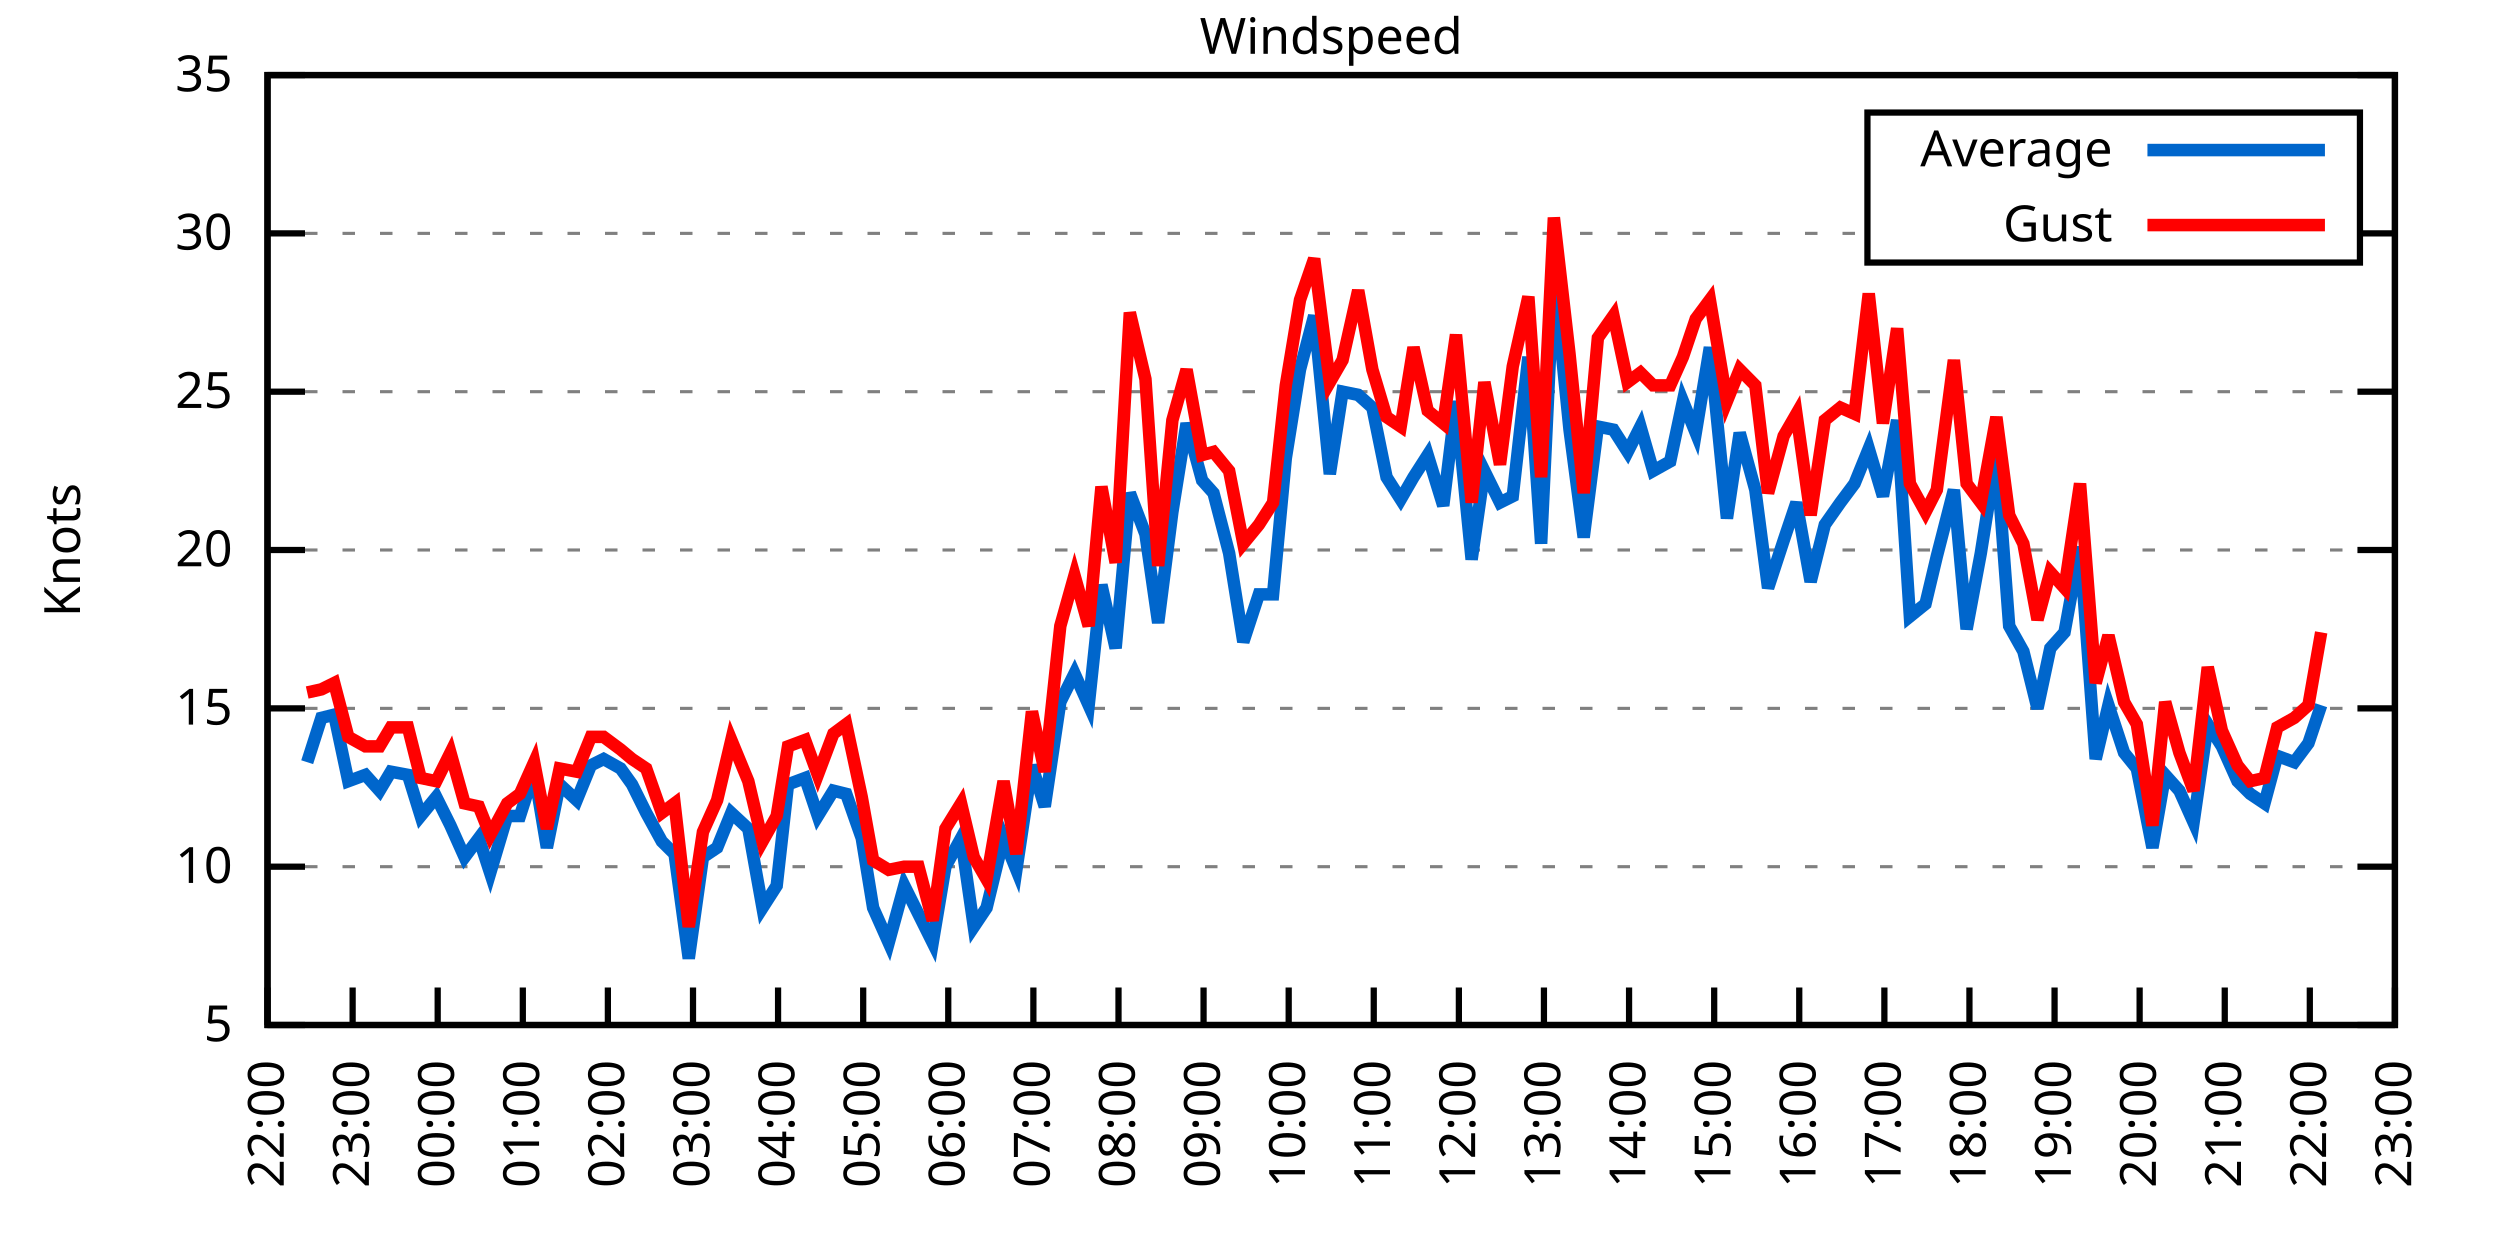
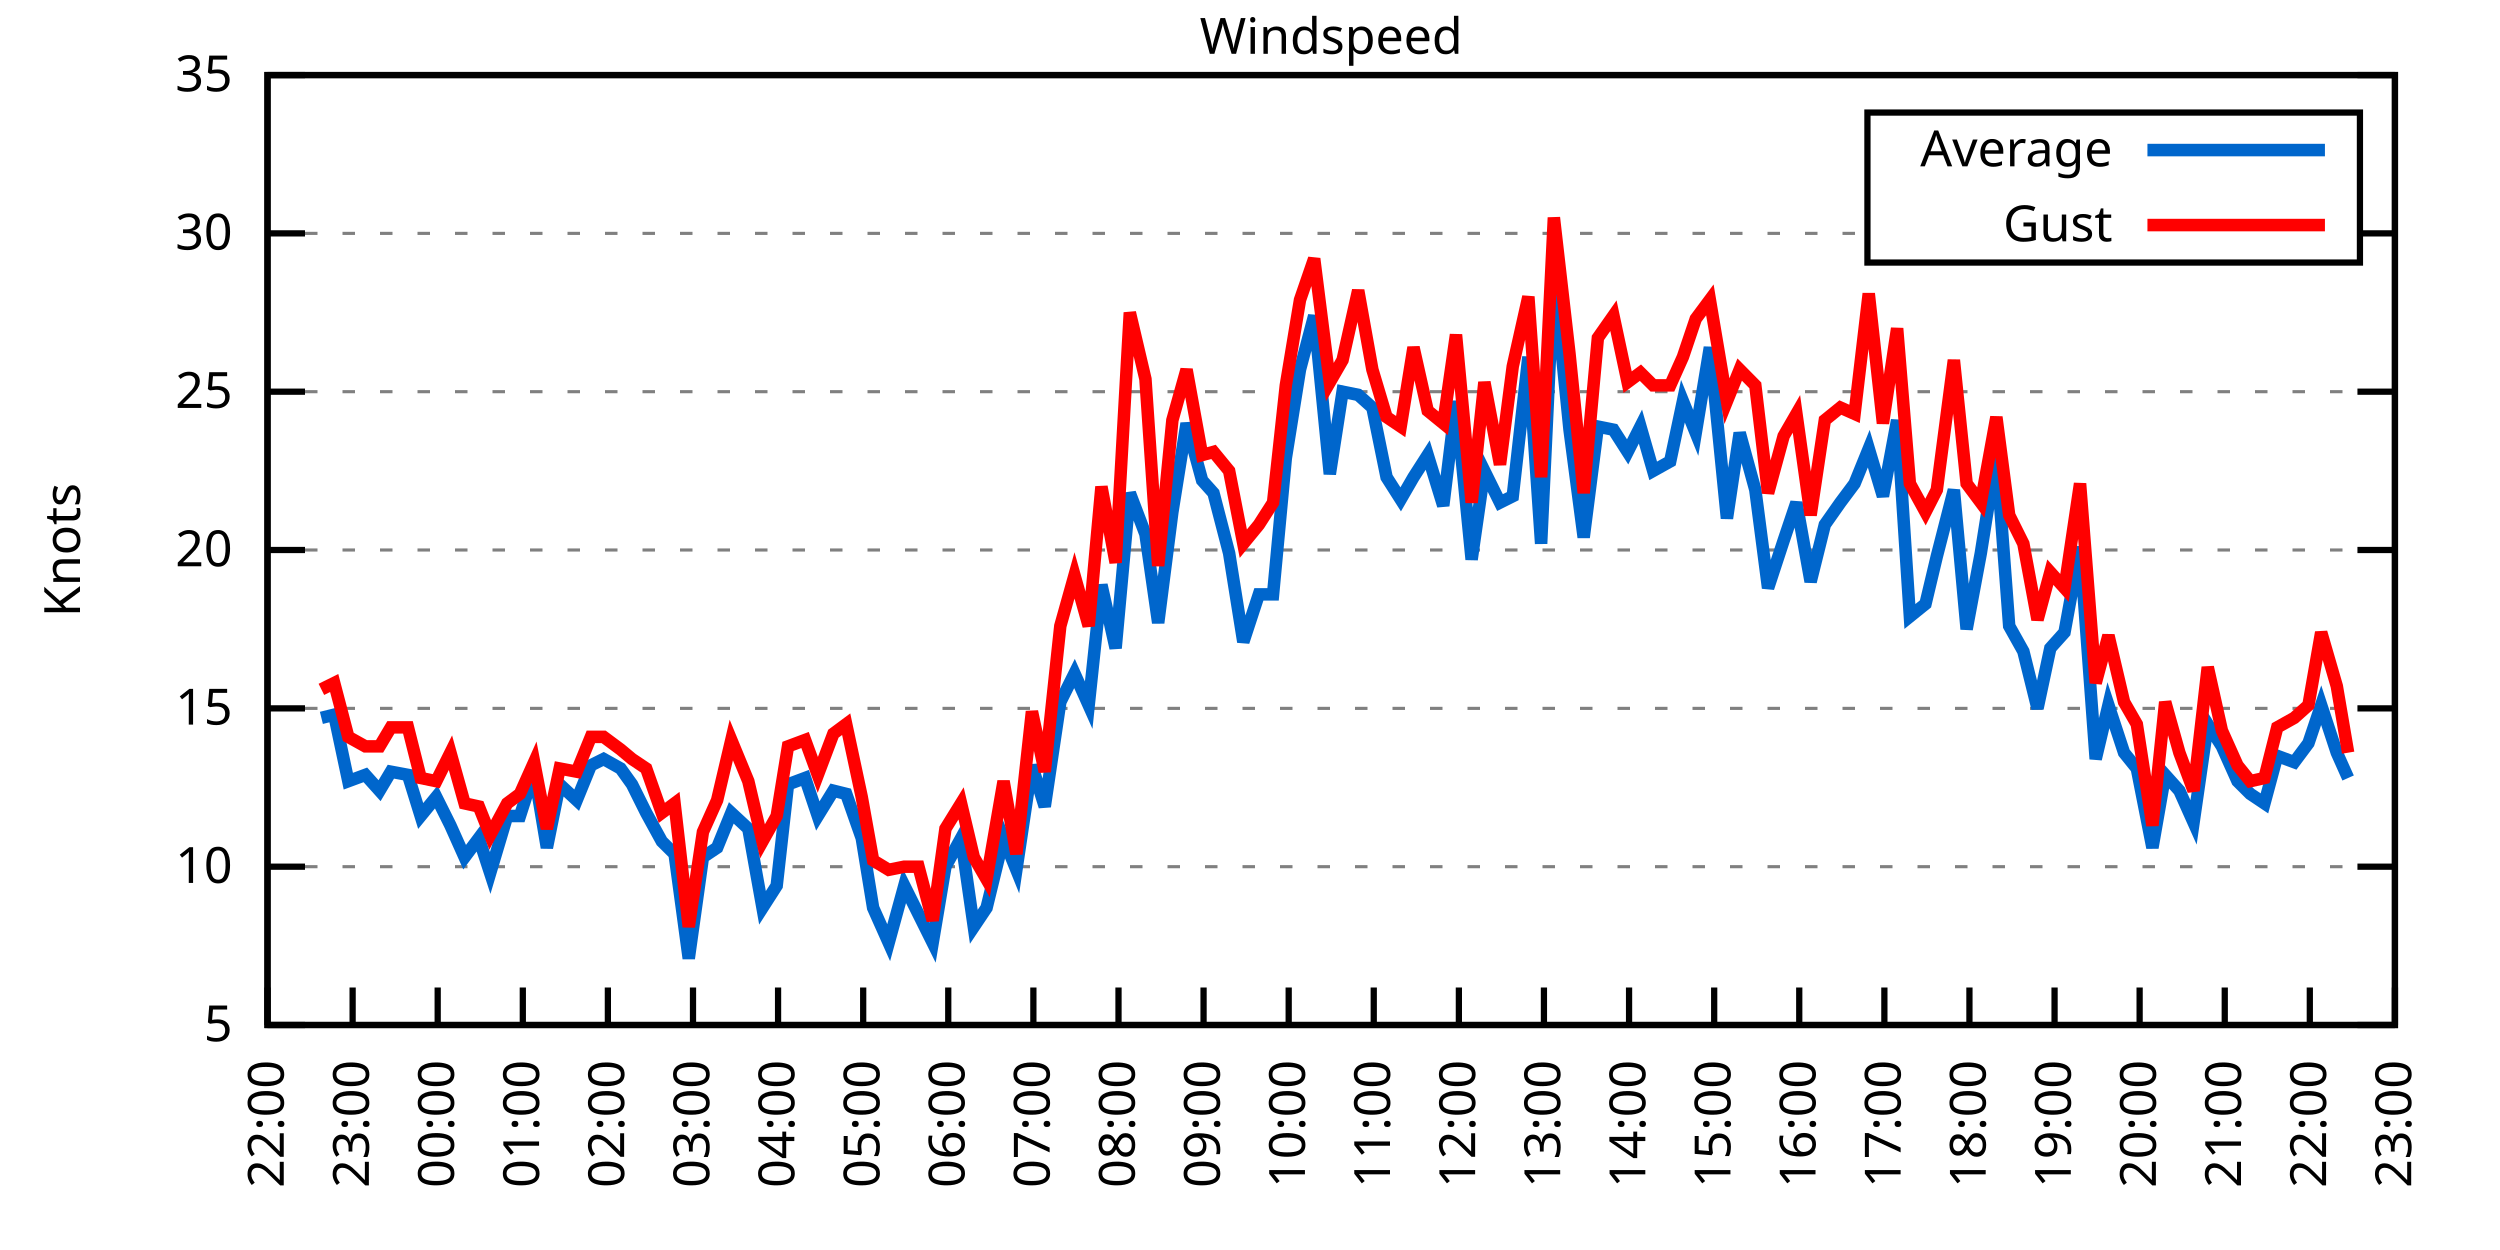
<svg xmlns="http://www.w3.org/2000/svg" xmlns:xlink="http://www.w3.org/1999/xlink" width="400" height="200" viewBox="0 0 400 200">
  <g id="gnuplot_canvas">
    <rect x="0" y="0" width="400" height="200" fill="none" />
    <defs>
      <circle id="gpDot" r="0.5" stroke-width="0.5" stroke="currentColor" />
      <path id="gpPt0" stroke-width="0.333" stroke="currentColor" d="M-1,0 h2 M0,-1 v2" />
      <path id="gpPt1" stroke-width="0.333" stroke="currentColor" d="M-1,-1 L1,1 M1,-1 L-1,1" />
      <path id="gpPt2" stroke-width="0.333" stroke="currentColor" d="M-1,0 L1,0 M0,-1 L0,1 M-1,-1 L1,1 M-1,1 L1,-1" />
      <rect id="gpPt3" stroke-width="0.333" stroke="currentColor" x="-1" y="-1" width="2" height="2" />
      <rect id="gpPt4" stroke-width="0.333" stroke="currentColor" fill="currentColor" x="-1" y="-1" width="2" height="2" />
      <circle id="gpPt5" stroke-width="0.333" stroke="currentColor" cx="0" cy="0" r="1" />
      <use xlink:href="#gpPt5" id="gpPt6" fill="currentColor" stroke="none" />
      <path id="gpPt7" stroke-width="0.333" stroke="currentColor" d="M0,-1.33 L-1.33,0.67 L1.33,0.67 z" />
      <use xlink:href="#gpPt7" id="gpPt8" fill="currentColor" stroke="none" />
      <use xlink:href="#gpPt7" id="gpPt9" stroke="currentColor" transform="rotate(180)" />
      <use xlink:href="#gpPt9" id="gpPt10" fill="currentColor" stroke="none" />
      <use xlink:href="#gpPt3" id="gpPt11" stroke="currentColor" transform="rotate(45)" />
      <use xlink:href="#gpPt11" id="gpPt12" fill="currentColor" stroke="none" />
      <path id="gpPt13" stroke-width="0.333" stroke="currentColor" d="M0,1.330 L1.265,0.411 L0.782,-1.067 L-0.782,-1.076 L-1.265,0.411 z" />
      <use xlink:href="#gpPt13" id="gpPt14" fill="currentColor" stroke="none" />
      <filter id="textbox" filterUnits="objectBoundingBox" x="0" y="0" height="1" width="1">
        <feFlood flood-color="white" flood-opacity="1" result="bgnd" />
        <feComposite in="SourceGraphic" in2="bgnd" operator="atop" />
      </filter>
      <filter id="greybox" filterUnits="objectBoundingBox" x="0" y="0" height="1" width="1">
        <feFlood flood-color="lightgrey" flood-opacity="1" result="grey" />
        <feComposite in="SourceGraphic" in2="grey" operator="atop" />
      </filter>
    </defs>
    <g fill="none" color="white" stroke="currentColor" stroke-width="1.00" stroke-linecap="butt" stroke-linejoin="miter">
</g>
    <g fill="none" color="black" stroke="currentColor" stroke-width="1.00" stroke-linecap="butt" stroke-linejoin="miter">
      <g stroke="none" shape-rendering="crispEdges">
        <polygon fill="rgb(255, 255, 255)" points="42.80,164.00 383.18,164.00 383.18,12.02 42.80,12.02 " />
      </g>
    </g>
    <g fill="none" color="black" stroke="currentColor" stroke-width="1.00" stroke-linecap="butt" stroke-linejoin="miter">
</g>
    <g fill="none" color="black" stroke="black" stroke-width="0.50" stroke-linecap="butt" stroke-linejoin="miter">
</g>
    <g fill="none" color="gray" stroke="currentColor" stroke-width="0.50" stroke-linecap="butt" stroke-linejoin="miter">
      <path stroke="gray" stroke-dasharray="2,4" class="gridline" d="M42.80,164.00 L383.19,164.00  " />
    </g>
    <g fill="none" color="gray" stroke="gray" stroke-width="1.00" stroke-linecap="butt" stroke-linejoin="miter">
</g>
    <g fill="none" color="black" stroke="currentColor" stroke-width="1.00" stroke-linecap="butt" stroke-linejoin="miter">
      <path stroke="black" d="M42.80,164.00 L48.80,164.00 M383.19,164.00 L377.19,164.00  " />
      <g transform="translate(37.20,166.60)" stroke="none" fill="black" font-family="Sans" font-size="8.00" text-anchor="end">
        <text>
          <tspan font-family="Sans"> 5</tspan>
        </text>
      </g>
    </g>
    <g fill="none" color="black" stroke="currentColor" stroke-width="1.00" stroke-linecap="butt" stroke-linejoin="miter">
</g>
    <g fill="none" color="black" stroke="black" stroke-width="0.50" stroke-linecap="butt" stroke-linejoin="miter">
</g>
    <g fill="none" color="gray" stroke="currentColor" stroke-width="0.50" stroke-linecap="butt" stroke-linejoin="miter">
      <path stroke="gray" stroke-dasharray="2,4" class="gridline" d="M42.80,138.67 L383.19,138.67  " />
    </g>
    <g fill="none" color="gray" stroke="gray" stroke-width="1.00" stroke-linecap="butt" stroke-linejoin="miter">
</g>
    <g fill="none" color="black" stroke="currentColor" stroke-width="1.00" stroke-linecap="butt" stroke-linejoin="miter">
      <path stroke="black" d="M42.80,138.67 L48.80,138.67 M383.19,138.67 L377.19,138.67  " />
      <g transform="translate(37.20,141.27)" stroke="none" fill="black" font-family="Sans" font-size="8.00" text-anchor="end">
        <text>
          <tspan font-family="Sans"> 10</tspan>
        </text>
      </g>
    </g>
    <g fill="none" color="black" stroke="currentColor" stroke-width="1.00" stroke-linecap="butt" stroke-linejoin="miter">
</g>
    <g fill="none" color="black" stroke="black" stroke-width="0.50" stroke-linecap="butt" stroke-linejoin="miter">
</g>
    <g fill="none" color="gray" stroke="currentColor" stroke-width="0.50" stroke-linecap="butt" stroke-linejoin="miter">
      <path stroke="gray" stroke-dasharray="2,4" class="gridline" d="M42.80,113.34 L383.19,113.34  " />
    </g>
    <g fill="none" color="gray" stroke="gray" stroke-width="1.00" stroke-linecap="butt" stroke-linejoin="miter">
</g>
    <g fill="none" color="black" stroke="currentColor" stroke-width="1.00" stroke-linecap="butt" stroke-linejoin="miter">
      <path stroke="black" d="M42.80,113.34 L48.80,113.34 M383.19,113.34 L377.19,113.34  " />
      <g transform="translate(37.20,115.94)" stroke="none" fill="black" font-family="Sans" font-size="8.00" text-anchor="end">
        <text>
          <tspan font-family="Sans"> 15</tspan>
        </text>
      </g>
    </g>
    <g fill="none" color="black" stroke="currentColor" stroke-width="1.00" stroke-linecap="butt" stroke-linejoin="miter">
</g>
    <g fill="none" color="black" stroke="black" stroke-width="0.50" stroke-linecap="butt" stroke-linejoin="miter">
</g>
    <g fill="none" color="gray" stroke="currentColor" stroke-width="0.50" stroke-linecap="butt" stroke-linejoin="miter">
      <path stroke="gray" stroke-dasharray="2,4" class="gridline" d="M42.80,88.00 L383.19,88.00  " />
    </g>
    <g fill="none" color="gray" stroke="gray" stroke-width="1.00" stroke-linecap="butt" stroke-linejoin="miter">
</g>
    <g fill="none" color="black" stroke="currentColor" stroke-width="1.00" stroke-linecap="butt" stroke-linejoin="miter">
      <path stroke="black" d="M42.80,88.00 L48.80,88.00 M383.19,88.00 L377.19,88.00  " />
      <g transform="translate(37.20,90.60)" stroke="none" fill="black" font-family="Sans" font-size="8.00" text-anchor="end">
        <text>
          <tspan font-family="Sans"> 20</tspan>
        </text>
      </g>
    </g>
    <g fill="none" color="black" stroke="currentColor" stroke-width="1.00" stroke-linecap="butt" stroke-linejoin="miter">
</g>
    <g fill="none" color="black" stroke="black" stroke-width="0.50" stroke-linecap="butt" stroke-linejoin="miter">
</g>
    <g fill="none" color="gray" stroke="currentColor" stroke-width="0.50" stroke-linecap="butt" stroke-linejoin="miter">
      <path stroke="gray" stroke-dasharray="2,4" class="gridline" d="M42.80,62.67 L383.19,62.67  " />
    </g>
    <g fill="none" color="gray" stroke="gray" stroke-width="1.00" stroke-linecap="butt" stroke-linejoin="miter">
</g>
    <g fill="none" color="black" stroke="currentColor" stroke-width="1.00" stroke-linecap="butt" stroke-linejoin="miter">
      <path stroke="black" d="M42.80,62.67 L48.80,62.67 M383.19,62.67 L377.19,62.67  " />
      <g transform="translate(37.20,65.27)" stroke="none" fill="black" font-family="Sans" font-size="8.00" text-anchor="end">
        <text>
          <tspan font-family="Sans"> 25</tspan>
        </text>
      </g>
    </g>
    <g fill="none" color="black" stroke="currentColor" stroke-width="1.00" stroke-linecap="butt" stroke-linejoin="miter">
</g>
    <g fill="none" color="black" stroke="black" stroke-width="0.50" stroke-linecap="butt" stroke-linejoin="miter">
</g>
    <g fill="none" color="gray" stroke="currentColor" stroke-width="0.50" stroke-linecap="butt" stroke-linejoin="miter">
      <path stroke="gray" stroke-dasharray="2,4" class="gridline" d="M42.80,37.34 L298.79,37.34 M377.59,37.34 L383.19,37.34  " />
    </g>
    <g fill="none" color="gray" stroke="gray" stroke-width="1.00" stroke-linecap="butt" stroke-linejoin="miter">
</g>
    <g fill="none" color="black" stroke="currentColor" stroke-width="1.00" stroke-linecap="butt" stroke-linejoin="miter">
      <path stroke="black" d="M42.80,37.34 L48.80,37.34 M383.19,37.34 L377.19,37.34  " />
      <g transform="translate(37.20,39.94)" stroke="none" fill="black" font-family="Sans" font-size="8.00" text-anchor="end">
        <text>
          <tspan font-family="Sans"> 30</tspan>
        </text>
      </g>
    </g>
    <g fill="none" color="black" stroke="currentColor" stroke-width="1.00" stroke-linecap="butt" stroke-linejoin="miter">
</g>
    <g fill="none" color="black" stroke="black" stroke-width="0.50" stroke-linecap="butt" stroke-linejoin="miter">
</g>
    <g fill="none" color="gray" stroke="currentColor" stroke-width="0.50" stroke-linecap="butt" stroke-linejoin="miter">
      <path stroke="gray" stroke-dasharray="2,4" class="gridline" d="M42.80,12.01 L383.19,12.01  " />
    </g>
    <g fill="none" color="gray" stroke="gray" stroke-width="1.00" stroke-linecap="butt" stroke-linejoin="miter">
</g>
    <g fill="none" color="black" stroke="currentColor" stroke-width="1.00" stroke-linecap="butt" stroke-linejoin="miter">
      <path stroke="black" d="M42.80,12.01 L48.80,12.01 M383.19,12.01 L377.19,12.01  " />
      <g transform="translate(37.20,14.61)" stroke="none" fill="black" font-family="Sans" font-size="8.00" text-anchor="end">
        <text>
          <tspan font-family="Sans"> 35</tspan>
        </text>
      </g>
    </g>
    <g fill="none" color="black" stroke="currentColor" stroke-width="1.00" stroke-linecap="butt" stroke-linejoin="miter">
      <path stroke="black" d="M42.80,164.00 L42.80,158.00  " />
      <g transform="translate(45.40,169.60) rotate(270.00)" stroke="none" fill="black" font-family="Sans" font-size="8.00" text-anchor="end">
        <text>
          <tspan font-family="Sans">22:00</tspan>
        </text>
      </g>
    </g>
    <g fill="none" color="black" stroke="currentColor" stroke-width="1.00" stroke-linecap="butt" stroke-linejoin="miter">
      <path stroke="black" d="M56.42,164.00 L56.42,158.00  " />
      <g transform="translate(59.02,169.60) rotate(270.00)" stroke="none" fill="black" font-family="Sans" font-size="8.00" text-anchor="end">
        <text>
          <tspan font-family="Sans">23:00</tspan>
        </text>
      </g>
    </g>
    <g fill="none" color="black" stroke="currentColor" stroke-width="1.00" stroke-linecap="butt" stroke-linejoin="miter">
      <path stroke="black" d="M70.03,164.00 L70.03,158.00  " />
      <g transform="translate(72.63,169.60) rotate(270.00)" stroke="none" fill="black" font-family="Sans" font-size="8.00" text-anchor="end">
        <text>
          <tspan font-family="Sans">00:00</tspan>
        </text>
      </g>
    </g>
    <g fill="none" color="black" stroke="currentColor" stroke-width="1.00" stroke-linecap="butt" stroke-linejoin="miter">
      <path stroke="black" d="M83.65,164.00 L83.65,158.00  " />
      <g transform="translate(86.25,169.60) rotate(270.00)" stroke="none" fill="black" font-family="Sans" font-size="8.00" text-anchor="end">
        <text>
          <tspan font-family="Sans">01:00</tspan>
        </text>
      </g>
    </g>
    <g fill="none" color="black" stroke="currentColor" stroke-width="1.00" stroke-linecap="butt" stroke-linejoin="miter">
      <path stroke="black" d="M97.26,164.00 L97.26,158.00  " />
      <g transform="translate(99.86,169.60) rotate(270.00)" stroke="none" fill="black" font-family="Sans" font-size="8.00" text-anchor="end">
        <text>
          <tspan font-family="Sans">02:00</tspan>
        </text>
      </g>
    </g>
    <g fill="none" color="black" stroke="currentColor" stroke-width="1.00" stroke-linecap="butt" stroke-linejoin="miter">
      <path stroke="black" d="M110.88,164.00 L110.88,158.00  " />
      <g transform="translate(113.48,169.60) rotate(270.00)" stroke="none" fill="black" font-family="Sans" font-size="8.00" text-anchor="end">
        <text>
          <tspan font-family="Sans">03:00</tspan>
        </text>
      </g>
    </g>
    <g fill="none" color="black" stroke="currentColor" stroke-width="1.00" stroke-linecap="butt" stroke-linejoin="miter">
      <path stroke="black" d="M124.49,164.00 L124.49,158.00  " />
      <g transform="translate(127.09,169.60) rotate(270.00)" stroke="none" fill="black" font-family="Sans" font-size="8.00" text-anchor="end">
        <text>
          <tspan font-family="Sans">04:00</tspan>
        </text>
      </g>
    </g>
    <g fill="none" color="black" stroke="currentColor" stroke-width="1.00" stroke-linecap="butt" stroke-linejoin="miter">
      <path stroke="black" d="M138.11,164.00 L138.11,158.00  " />
      <g transform="translate(140.71,169.60) rotate(270.00)" stroke="none" fill="black" font-family="Sans" font-size="8.00" text-anchor="end">
        <text>
          <tspan font-family="Sans">05:00</tspan>
        </text>
      </g>
    </g>
    <g fill="none" color="black" stroke="currentColor" stroke-width="1.00" stroke-linecap="butt" stroke-linejoin="miter">
      <path stroke="black" d="M151.72,164.00 L151.72,158.00  " />
      <g transform="translate(154.32,169.60) rotate(270.00)" stroke="none" fill="black" font-family="Sans" font-size="8.00" text-anchor="end">
        <text>
          <tspan font-family="Sans">06:00</tspan>
        </text>
      </g>
    </g>
    <g fill="none" color="black" stroke="currentColor" stroke-width="1.00" stroke-linecap="butt" stroke-linejoin="miter">
      <path stroke="black" d="M165.34,164.00 L165.34,158.00  " />
      <g transform="translate(167.94,169.60) rotate(270.00)" stroke="none" fill="black" font-family="Sans" font-size="8.00" text-anchor="end">
        <text>
          <tspan font-family="Sans">07:00</tspan>
        </text>
      </g>
    </g>
    <g fill="none" color="black" stroke="currentColor" stroke-width="1.00" stroke-linecap="butt" stroke-linejoin="miter">
      <path stroke="black" d="M178.96,164.00 L178.96,158.00  " />
      <g transform="translate(181.56,169.60) rotate(270.00)" stroke="none" fill="black" font-family="Sans" font-size="8.00" text-anchor="end">
        <text>
          <tspan font-family="Sans">08:00</tspan>
        </text>
      </g>
    </g>
    <g fill="none" color="black" stroke="currentColor" stroke-width="1.00" stroke-linecap="butt" stroke-linejoin="miter">
      <path stroke="black" d="M192.57,164.00 L192.57,158.00  " />
      <g transform="translate(195.17,169.60) rotate(270.00)" stroke="none" fill="black" font-family="Sans" font-size="8.00" text-anchor="end">
        <text>
          <tspan font-family="Sans">09:00</tspan>
        </text>
      </g>
    </g>
    <g fill="none" color="black" stroke="currentColor" stroke-width="1.00" stroke-linecap="butt" stroke-linejoin="miter">
      <path stroke="black" d="M206.19,164.00 L206.19,158.00  " />
      <g transform="translate(208.79,169.60) rotate(270.00)" stroke="none" fill="black" font-family="Sans" font-size="8.00" text-anchor="end">
        <text>
          <tspan font-family="Sans">10:00</tspan>
        </text>
      </g>
    </g>
    <g fill="none" color="black" stroke="currentColor" stroke-width="1.00" stroke-linecap="butt" stroke-linejoin="miter">
      <path stroke="black" d="M219.80,164.00 L219.80,158.00  " />
      <g transform="translate(222.40,169.60) rotate(270.00)" stroke="none" fill="black" font-family="Sans" font-size="8.00" text-anchor="end">
        <text>
          <tspan font-family="Sans">11:00</tspan>
        </text>
      </g>
    </g>
    <g fill="none" color="black" stroke="currentColor" stroke-width="1.00" stroke-linecap="butt" stroke-linejoin="miter">
      <path stroke="black" d="M233.42,164.00 L233.42,158.00  " />
      <g transform="translate(236.02,169.60) rotate(270.00)" stroke="none" fill="black" font-family="Sans" font-size="8.00" text-anchor="end">
        <text>
          <tspan font-family="Sans">12:00</tspan>
        </text>
      </g>
    </g>
    <g fill="none" color="black" stroke="currentColor" stroke-width="1.00" stroke-linecap="butt" stroke-linejoin="miter">
      <path stroke="black" d="M247.03,164.00 L247.03,158.00  " />
      <g transform="translate(249.63,169.60) rotate(270.00)" stroke="none" fill="black" font-family="Sans" font-size="8.00" text-anchor="end">
        <text>
          <tspan font-family="Sans">13:00</tspan>
        </text>
      </g>
    </g>
    <g fill="none" color="black" stroke="currentColor" stroke-width="1.00" stroke-linecap="butt" stroke-linejoin="miter">
      <path stroke="black" d="M260.65,164.00 L260.65,158.00  " />
      <g transform="translate(263.25,169.60) rotate(270.00)" stroke="none" fill="black" font-family="Sans" font-size="8.00" text-anchor="end">
        <text>
          <tspan font-family="Sans">14:00</tspan>
        </text>
      </g>
    </g>
    <g fill="none" color="black" stroke="currentColor" stroke-width="1.00" stroke-linecap="butt" stroke-linejoin="miter">
      <path stroke="black" d="M274.27,164.00 L274.27,158.00  " />
      <g transform="translate(276.87,169.60) rotate(270.00)" stroke="none" fill="black" font-family="Sans" font-size="8.00" text-anchor="end">
        <text>
          <tspan font-family="Sans">15:00</tspan>
        </text>
      </g>
    </g>
    <g fill="none" color="black" stroke="currentColor" stroke-width="1.00" stroke-linecap="butt" stroke-linejoin="miter">
      <path stroke="black" d="M287.88,164.00 L287.88,158.00  " />
      <g transform="translate(290.48,169.60) rotate(270.00)" stroke="none" fill="black" font-family="Sans" font-size="8.00" text-anchor="end">
        <text>
          <tspan font-family="Sans">16:00</tspan>
        </text>
      </g>
    </g>
    <g fill="none" color="black" stroke="currentColor" stroke-width="1.00" stroke-linecap="butt" stroke-linejoin="miter">
      <path stroke="black" d="M301.50,164.00 L301.50,158.00  " />
      <g transform="translate(304.10,169.60) rotate(270.00)" stroke="none" fill="black" font-family="Sans" font-size="8.00" text-anchor="end">
        <text>
          <tspan font-family="Sans">17:00</tspan>
        </text>
      </g>
    </g>
    <g fill="none" color="black" stroke="currentColor" stroke-width="1.00" stroke-linecap="butt" stroke-linejoin="miter">
      <path stroke="black" d="M315.11,164.00 L315.11,158.00  " />
      <g transform="translate(317.71,169.60) rotate(270.00)" stroke="none" fill="black" font-family="Sans" font-size="8.00" text-anchor="end">
        <text>
          <tspan font-family="Sans">18:00</tspan>
        </text>
      </g>
    </g>
    <g fill="none" color="black" stroke="currentColor" stroke-width="1.00" stroke-linecap="butt" stroke-linejoin="miter">
      <path stroke="black" d="M328.73,164.00 L328.73,158.00  " />
      <g transform="translate(331.33,169.60) rotate(270.00)" stroke="none" fill="black" font-family="Sans" font-size="8.00" text-anchor="end">
        <text>
          <tspan font-family="Sans">19:00</tspan>
        </text>
      </g>
    </g>
    <g fill="none" color="black" stroke="currentColor" stroke-width="1.00" stroke-linecap="butt" stroke-linejoin="miter">
      <path stroke="black" d="M342.34,164.00 L342.34,158.00  " />
      <g transform="translate(344.94,169.60) rotate(270.00)" stroke="none" fill="black" font-family="Sans" font-size="8.00" text-anchor="end">
        <text>
          <tspan font-family="Sans">20:00</tspan>
        </text>
      </g>
    </g>
    <g fill="none" color="black" stroke="currentColor" stroke-width="1.00" stroke-linecap="butt" stroke-linejoin="miter">
      <path stroke="black" d="M355.96,164.00 L355.96,158.00  " />
      <g transform="translate(358.56,169.60) rotate(270.00)" stroke="none" fill="black" font-family="Sans" font-size="8.00" text-anchor="end">
        <text>
          <tspan font-family="Sans">21:00</tspan>
        </text>
      </g>
    </g>
    <g fill="none" color="black" stroke="currentColor" stroke-width="1.00" stroke-linecap="butt" stroke-linejoin="miter">
      <path stroke="black" d="M369.57,164.00 L369.57,158.00  " />
      <g transform="translate(372.17,169.60) rotate(270.00)" stroke="none" fill="black" font-family="Sans" font-size="8.00" text-anchor="end">
        <text>
          <tspan font-family="Sans">22:00</tspan>
        </text>
      </g>
    </g>
    <g fill="none" color="black" stroke="currentColor" stroke-width="1.00" stroke-linecap="butt" stroke-linejoin="miter">
      <path stroke="black" d="M383.19,164.00 L383.19,158.00  " />
      <g transform="translate(385.79,169.60) rotate(270.00)" stroke="none" fill="black" font-family="Sans" font-size="8.00" text-anchor="end">
        <text>
          <tspan font-family="Sans">23:00</tspan>
        </text>
      </g>
    </g>
    <g fill="none" color="black" stroke="currentColor" stroke-width="1.00" stroke-linecap="butt" stroke-linejoin="miter">
</g>
    <g fill="none" color="black" stroke="currentColor" stroke-width="1.00" stroke-linecap="butt" stroke-linejoin="miter">
      <path stroke="black" d="M42.80,12.01 L42.80,164.00 L383.19,164.00 L383.19,12.01 L42.80,12.01 Z  " />
    </g>
    <g fill="none" color="black" stroke="currentColor" stroke-width="1.00" stroke-linecap="butt" stroke-linejoin="miter">
</g>
    <g fill="none" color="black" stroke="currentColor" stroke-width="1.00" stroke-linecap="butt" stroke-linejoin="miter">
      <path stroke="black" d="M298.79,42.01 L298.79,18.01 L377.59,18.01 L377.59,42.01 L298.79,42.01 Z  " />
    </g>
    <g id="Windspeed_plot_1">
      <g fill="none" color="white" stroke="black" stroke-width="2.00" stroke-linecap="butt" stroke-linejoin="miter">
</g>
      <g fill="none" color="black" stroke="currentColor" stroke-width="2.00" stroke-linecap="butt" stroke-linejoin="miter">
        <g transform="translate(337.99,26.61)" stroke="none" fill="black" font-family="Sans" font-size="8.00" text-anchor="end">
          <text>
            <tspan font-family="Sans">Average</tspan>
          </text>
        </g>
      </g>
      <g fill="none" color="black" stroke="currentColor" stroke-width="2.00" stroke-linecap="butt" stroke-linejoin="miter">
-         <path stroke="rgb(  0, 102, 204)" d="M343.59,24.01 L371.99,24.01 M49.15,121.95 L51.42,114.86 L53.47,114.35 L55.73,124.99 L58.46,123.98 L60.73,126.51   L62.54,123.47 L65.27,123.98 L67.31,130.56 L69.80,127.52 L72.07,132.08 L74.34,137.15 L76.61,134.11 L78.43,139.68   L81.15,130.56 L83.19,130.56 L85.46,123.47 L87.50,135.63 L89.55,125.50 L92.27,128.03 L94.54,122.46 L96.58,121.44   L99.30,122.96 L101.12,125.50 L103.39,130.06 L105.89,134.62 L107.93,136.64 L110.20,153.36 L112.47,137.15 L114.74,135.63   L117.01,130.06 L119.73,132.59 L122.00,145.25 L124.27,141.71 L126.08,125.50 L128.81,124.48 L130.85,130.56 L133.34,126.51   L135.39,127.02 L137.88,134.11 L139.70,145.25 L142.19,150.83 L144.69,141.71 L146.96,146.27 L149.23,150.83 L151.27,138.67   L153.77,134.11 L155.81,148.29 L157.85,145.25 L160.57,134.11 L162.62,139.17 L165.11,122.46 L167.16,129.04 L169.65,112.32   L171.92,107.76 L174.19,112.83 L176.23,93.58 L178.50,103.71 L180.77,78.89 L183.27,85.47 L185.31,99.66 L187.58,81.93   L189.85,67.74 L192.34,76.86 L194.16,78.89 L196.66,88.51 L198.93,102.70 L201.42,95.10 L203.69,95.10 L205.73,73.31   L208.00,59.13 L210.27,50.51 L212.77,75.85 L214.81,62.67 L217.31,63.18 L219.58,65.21 L221.85,76.35 L224.11,79.90   L226.16,76.35 L228.43,72.81 L230.92,80.91 L232.96,64.19 L235.46,89.52 L237.50,75.34 L240.00,80.41 L242.04,79.39   L244.54,57.10 L246.58,86.99 L248.62,43.93 L251.12,68.75 L253.39,85.98 L255.66,68.25 L258.15,68.75 L260.42,72.30   L262.47,68.25 L264.51,75.34 L267.23,73.82 L269.27,64.19 L271.32,69.26 L273.58,55.58 L276.31,82.94 L278.35,69.26   L280.85,78.38 L282.89,94.08 L285.38,86.49 L287.43,80.41 L289.70,93.07 L291.97,83.95 L294.46,80.41 L296.73,77.37   L299.00,71.79 L301.27,79.39 L303.54,67.23 L305.58,98.64 L308.08,96.62 L309.89,89.02 L312.62,78.38 L314.66,100.67   L316.93,88.51 L319.42,72.81 L321.47,100.16 L323.74,104.22 L326.00,113.34 L328.05,103.71 L330.32,101.18 L332.81,87.50   L335.31,121.44 L337.35,112.83 L339.85,120.43 L341.89,122.96 L344.39,135.63 L346.43,123.98 L348.70,126.51 L350.97,131.58   L353.24,115.87 L355.50,119.42 L358.00,124.99 L360.04,127.02 L362.31,128.54 L364.36,120.94 L367.08,121.95 L369.35,118.91   L371.39,112.83  " />
+         <path stroke="rgb(  0, 102, 204)" d="M343.59,24.01 L371.99,24.01 M51.42,114.86 L53.47,114.35 L55.73,124.99 L58.46,123.98 L60.73,126.51 L62.54,123.47   L65.27,123.98 L67.31,130.56 L69.80,127.52 L72.07,132.08 L74.34,137.15 L76.61,134.11 L78.43,139.68 L81.15,130.56   L83.19,130.56 L85.46,123.47 L87.50,135.63 L89.55,125.50 L92.27,128.03 L94.54,122.46 L96.58,121.44 L99.30,122.96   L101.12,125.50 L103.39,130.06 L105.89,134.62 L107.93,136.64 L110.20,153.36 L112.47,137.15 L114.74,135.63 L117.01,130.06   L119.73,132.59 L122.00,145.25 L124.27,141.71 L126.08,125.50 L128.81,124.48 L130.85,130.56 L133.34,126.51 L135.39,127.02   L137.88,134.11 L139.70,145.25 L142.19,150.83 L144.69,141.71 L146.96,146.27 L149.23,150.83 L151.27,138.67 L153.77,134.11   L155.81,148.29 L157.85,145.25 L160.57,134.11 L162.62,139.17 L165.11,122.46 L167.16,129.04 L169.65,112.32 L171.92,107.76   L174.19,112.83 L176.23,93.58 L178.50,103.71 L180.77,78.89 L183.27,85.47 L185.31,99.66 L187.58,81.93 L189.85,67.74   L192.34,76.86 L194.16,78.89 L196.66,88.51 L198.93,102.70 L201.42,95.10 L203.69,95.10 L205.73,73.31 L208.00,59.13   L210.27,50.51 L212.77,75.85 L214.81,62.67 L217.31,63.18 L219.58,65.21 L221.85,76.35 L224.11,79.90 L226.16,76.35   L228.43,72.81 L230.92,80.91 L232.96,64.19 L235.46,89.52 L237.50,75.34 L240.00,80.41 L242.04,79.39 L244.54,57.10   L246.58,86.99 L248.62,43.93 L251.12,68.75 L253.39,85.98 L255.66,68.25 L258.15,68.75 L260.42,72.30 L262.47,68.25   L264.51,75.34 L267.23,73.82 L269.27,64.19 L271.32,69.26 L273.58,55.58 L276.31,82.94 L278.35,69.26 L280.85,78.38   L282.89,94.08 L285.38,86.49 L287.43,80.41 L289.70,93.07 L291.97,83.95 L294.46,80.41 L296.73,77.37 L299.00,71.79   L301.27,79.39 L303.54,67.23 L305.58,98.64 L308.08,96.62 L309.89,89.02 L312.62,78.38 L314.66,100.67 L316.93,88.51   L319.42,72.81 L321.47,100.16 L323.74,104.22 L326.00,113.34 L328.05,103.71 L330.32,101.18 L332.81,87.50 L335.31,121.44   L337.35,112.83 L339.85,120.43 L341.89,122.96 L344.39,135.63 L346.43,123.98 L348.70,126.51 L350.97,131.58 L353.24,115.87   L355.50,119.42 L358.00,124.99 L360.04,127.02 L362.31,128.54 L364.36,120.94 L367.08,121.95 L369.35,118.91 L371.39,112.83   L373.89,120.43 L375.70,124.48  " />
      </g>
    </g>
    <g id="Windspeed_plot_2">
      <g fill="none" color="black" stroke="currentColor" stroke-width="2.00" stroke-linecap="butt" stroke-linejoin="miter">
        <g transform="translate(337.99,38.61)" stroke="none" fill="black" font-family="Sans" font-size="8.00" text-anchor="end">
          <text>
            <tspan font-family="Sans">Gust</tspan>
          </text>
        </g>
      </g>
      <g fill="none" color="black" stroke="currentColor" stroke-width="2.00" stroke-linecap="butt" stroke-linejoin="miter">
-         <path stroke="rgb(255,   0,   0)" d="M343.59,36.01 L371.99,36.01 M49.15,110.80 L51.42,110.30 L53.47,109.28 L55.73,117.90 L58.46,119.42 L60.73,119.42   L62.54,116.38 L65.27,116.38 L67.31,124.48 L69.80,124.99 L72.07,120.43 L74.34,128.54 L76.61,129.04 L78.43,133.60   L81.15,128.54 L83.19,127.02 L85.46,121.95 L87.50,132.59 L89.55,122.96 L92.27,123.47 L94.54,117.90 L96.58,117.90   L99.30,119.92 L101.12,121.44 L103.39,122.96 L105.89,130.06 L107.93,128.54 L110.20,148.29 L112.47,133.10 L114.74,128.03   L117.01,118.40 L119.73,124.99 L122.00,134.62 L124.27,130.56 L126.08,119.42 L128.81,118.40 L130.85,123.98 L133.34,117.39   L135.39,115.87 L137.88,127.52 L139.70,137.66 L142.19,139.17 L144.69,138.67 L146.96,138.67 L149.23,147.28 L151.27,132.59   L153.77,128.54 L155.81,137.15 L157.85,140.69 L160.57,124.99 L162.62,136.64 L165.11,113.84 L167.16,123.47 L169.65,100.16   L171.92,92.06 L174.19,100.16 L176.23,77.87 L178.50,90.03 L180.77,50.01 L183.27,60.65 L185.31,90.54 L187.58,67.23   L189.85,59.13 L192.34,72.81 L194.16,72.30 L196.66,75.34 L198.93,86.99 L201.42,83.95 L203.69,80.41 L205.73,61.66   L208.00,47.98 L210.27,41.39 L212.77,61.15 L214.81,57.61 L217.31,46.46 L219.58,59.13 L221.85,66.73 L224.11,68.25   L226.16,55.58 L228.43,65.71 L230.92,67.74 L232.96,53.55 L235.46,80.41 L237.50,61.15 L240.00,74.33 L242.04,58.62   L244.54,47.47 L246.58,76.35 L248.62,34.81 L251.12,56.59 L253.39,78.89 L255.66,54.06 L258.15,50.51 L260.42,61.15   L262.47,59.63 L264.51,61.66 L267.23,61.66 L269.27,57.10 L271.32,51.02 L273.58,47.98 L276.31,64.19 L278.35,59.13   L280.85,61.66 L282.89,78.89 L285.38,69.77 L287.43,66.22 L289.70,82.43 L291.97,67.23 L294.46,65.21 L296.73,66.22   L299.00,46.97 L301.27,67.74 L303.54,52.54 L305.58,77.37 L308.08,81.93 L309.89,78.38 L312.62,57.61 L314.66,77.37   L316.93,80.41 L319.42,66.73 L321.47,82.43 L323.74,86.99 L326.00,99.15 L328.05,91.55 L330.32,94.08 L332.81,77.37   L335.31,109.28 L337.35,101.68 L339.85,112.32 L341.89,115.87 L344.39,132.08 L346.43,112.32 L348.70,120.43 L350.97,126.51   L353.24,106.75 L355.50,116.88 L358.00,122.46 L360.04,124.99 L362.31,124.48 L364.36,116.38 L367.08,114.86 L369.35,112.83   L371.39,101.18  " />
+         <path stroke="rgb(255,   0,   0)" d="M343.59,36.01 L371.99,36.01 M51.42,110.30 L53.47,109.28 L55.73,117.90 L58.46,119.42 L60.73,119.42 L62.54,116.38   L65.27,116.38 L67.31,124.48 L69.80,124.99 L72.07,120.43 L74.34,128.54 L76.61,129.04 L78.43,133.60 L81.15,128.54   L83.19,127.02 L85.46,121.95 L87.50,132.59 L89.55,122.96 L92.27,123.47 L94.54,117.90 L96.58,117.90 L99.30,119.92   L101.12,121.44 L103.39,122.96 L105.89,130.06 L107.93,128.54 L110.20,148.29 L112.47,133.10 L114.74,128.03 L117.01,118.40   L119.73,124.99 L122.00,134.62 L124.27,130.56 L126.08,119.42 L128.81,118.40 L130.85,123.98 L133.34,117.39 L135.39,115.87   L137.88,127.52 L139.70,137.66 L142.19,139.17 L144.69,138.67 L146.96,138.67 L149.23,147.28 L151.27,132.59 L153.77,128.54   L155.81,137.15 L157.85,140.69 L160.57,124.99 L162.62,136.64 L165.11,113.84 L167.16,123.47 L169.65,100.16 L171.92,92.06   L174.19,100.16 L176.23,77.87 L178.50,90.03 L180.77,50.01 L183.27,60.65 L185.31,90.54 L187.58,67.23 L189.85,59.13   L192.34,72.81 L194.16,72.30 L196.66,75.34 L198.93,86.99 L201.42,83.95 L203.69,80.41 L205.73,61.66 L208.00,47.98   L210.27,41.39 L212.77,61.15 L214.81,57.61 L217.31,46.46 L219.58,59.13 L221.85,66.73 L224.11,68.25 L226.16,55.58   L228.43,65.71 L230.92,67.74 L232.96,53.55 L235.46,80.41 L237.50,61.15 L240.00,74.33 L242.04,58.62 L244.54,47.47   L246.58,76.35 L248.62,34.81 L251.12,56.59 L253.39,78.89 L255.66,54.06 L258.15,50.51 L260.42,61.15 L262.47,59.63   L264.51,61.66 L267.23,61.66 L269.27,57.10 L271.32,51.02 L273.58,47.98 L276.31,64.19 L278.35,59.13 L280.85,61.66   L282.89,78.89 L285.38,69.77 L287.43,66.22 L289.70,82.43 L291.97,67.23 L294.46,65.21 L296.73,66.22 L299.00,46.97   L301.27,67.74 L303.54,52.54 L305.58,77.37 L308.08,81.93 L309.89,78.38 L312.62,57.61 L314.66,77.37 L316.93,80.41   L319.42,66.73 L321.47,82.43 L323.74,86.99 L326.00,99.15 L328.05,91.55 L330.32,94.08 L332.81,77.37 L335.31,109.28   L337.35,101.68 L339.85,112.32 L341.89,115.87 L344.39,132.08 L346.43,112.32 L348.70,120.43 L350.97,126.51 L353.24,106.75   L355.50,116.88 L358.00,122.46 L360.04,124.99 L362.31,124.48 L364.36,116.38 L367.08,114.86 L369.35,112.83 L371.39,101.18   L373.89,109.79 L375.70,120.43  " />
      </g>
    </g>
    <g fill="none" color="black" stroke="currentColor" stroke-width="2.00" stroke-linecap="butt" stroke-linejoin="miter">
</g>
    <g fill="none" color="black" stroke="black" stroke-width="1.00" stroke-linecap="butt" stroke-linejoin="miter">
</g>
    <g fill="none" color="black" stroke="currentColor" stroke-width="1.00" stroke-linecap="butt" stroke-linejoin="miter">
      <path stroke="black" d="M42.80,12.01 L42.80,164.00 L383.19,164.00 L383.19,12.01 L42.80,12.01 Z  " />
      <g transform="translate(12.80,88.01) rotate(270.00)" stroke="none" fill="black" font-family="Sans" font-size="8.00" text-anchor="middle">
        <text>
          <tspan font-family="Sans">Knots</tspan>
        </text>
      </g>
    </g>
    <g fill="none" color="black" stroke="currentColor" stroke-width="1.00" stroke-linecap="butt" stroke-linejoin="miter">
</g>
    <g fill="none" color="black" stroke="currentColor" stroke-width="1.00" stroke-linecap="butt" stroke-linejoin="miter">
      <g transform="translate(212.99,8.61)" stroke="none" fill="black" font-family="Sans" font-size="8.00" text-anchor="middle">
        <text>
          <tspan font-family="Sans">Windspeed</tspan>
        </text>
      </g>
    </g>
    <g fill="none" color="black" stroke="currentColor" stroke-width="1.00" stroke-linecap="butt" stroke-linejoin="miter">
</g>
  </g>
</svg>
